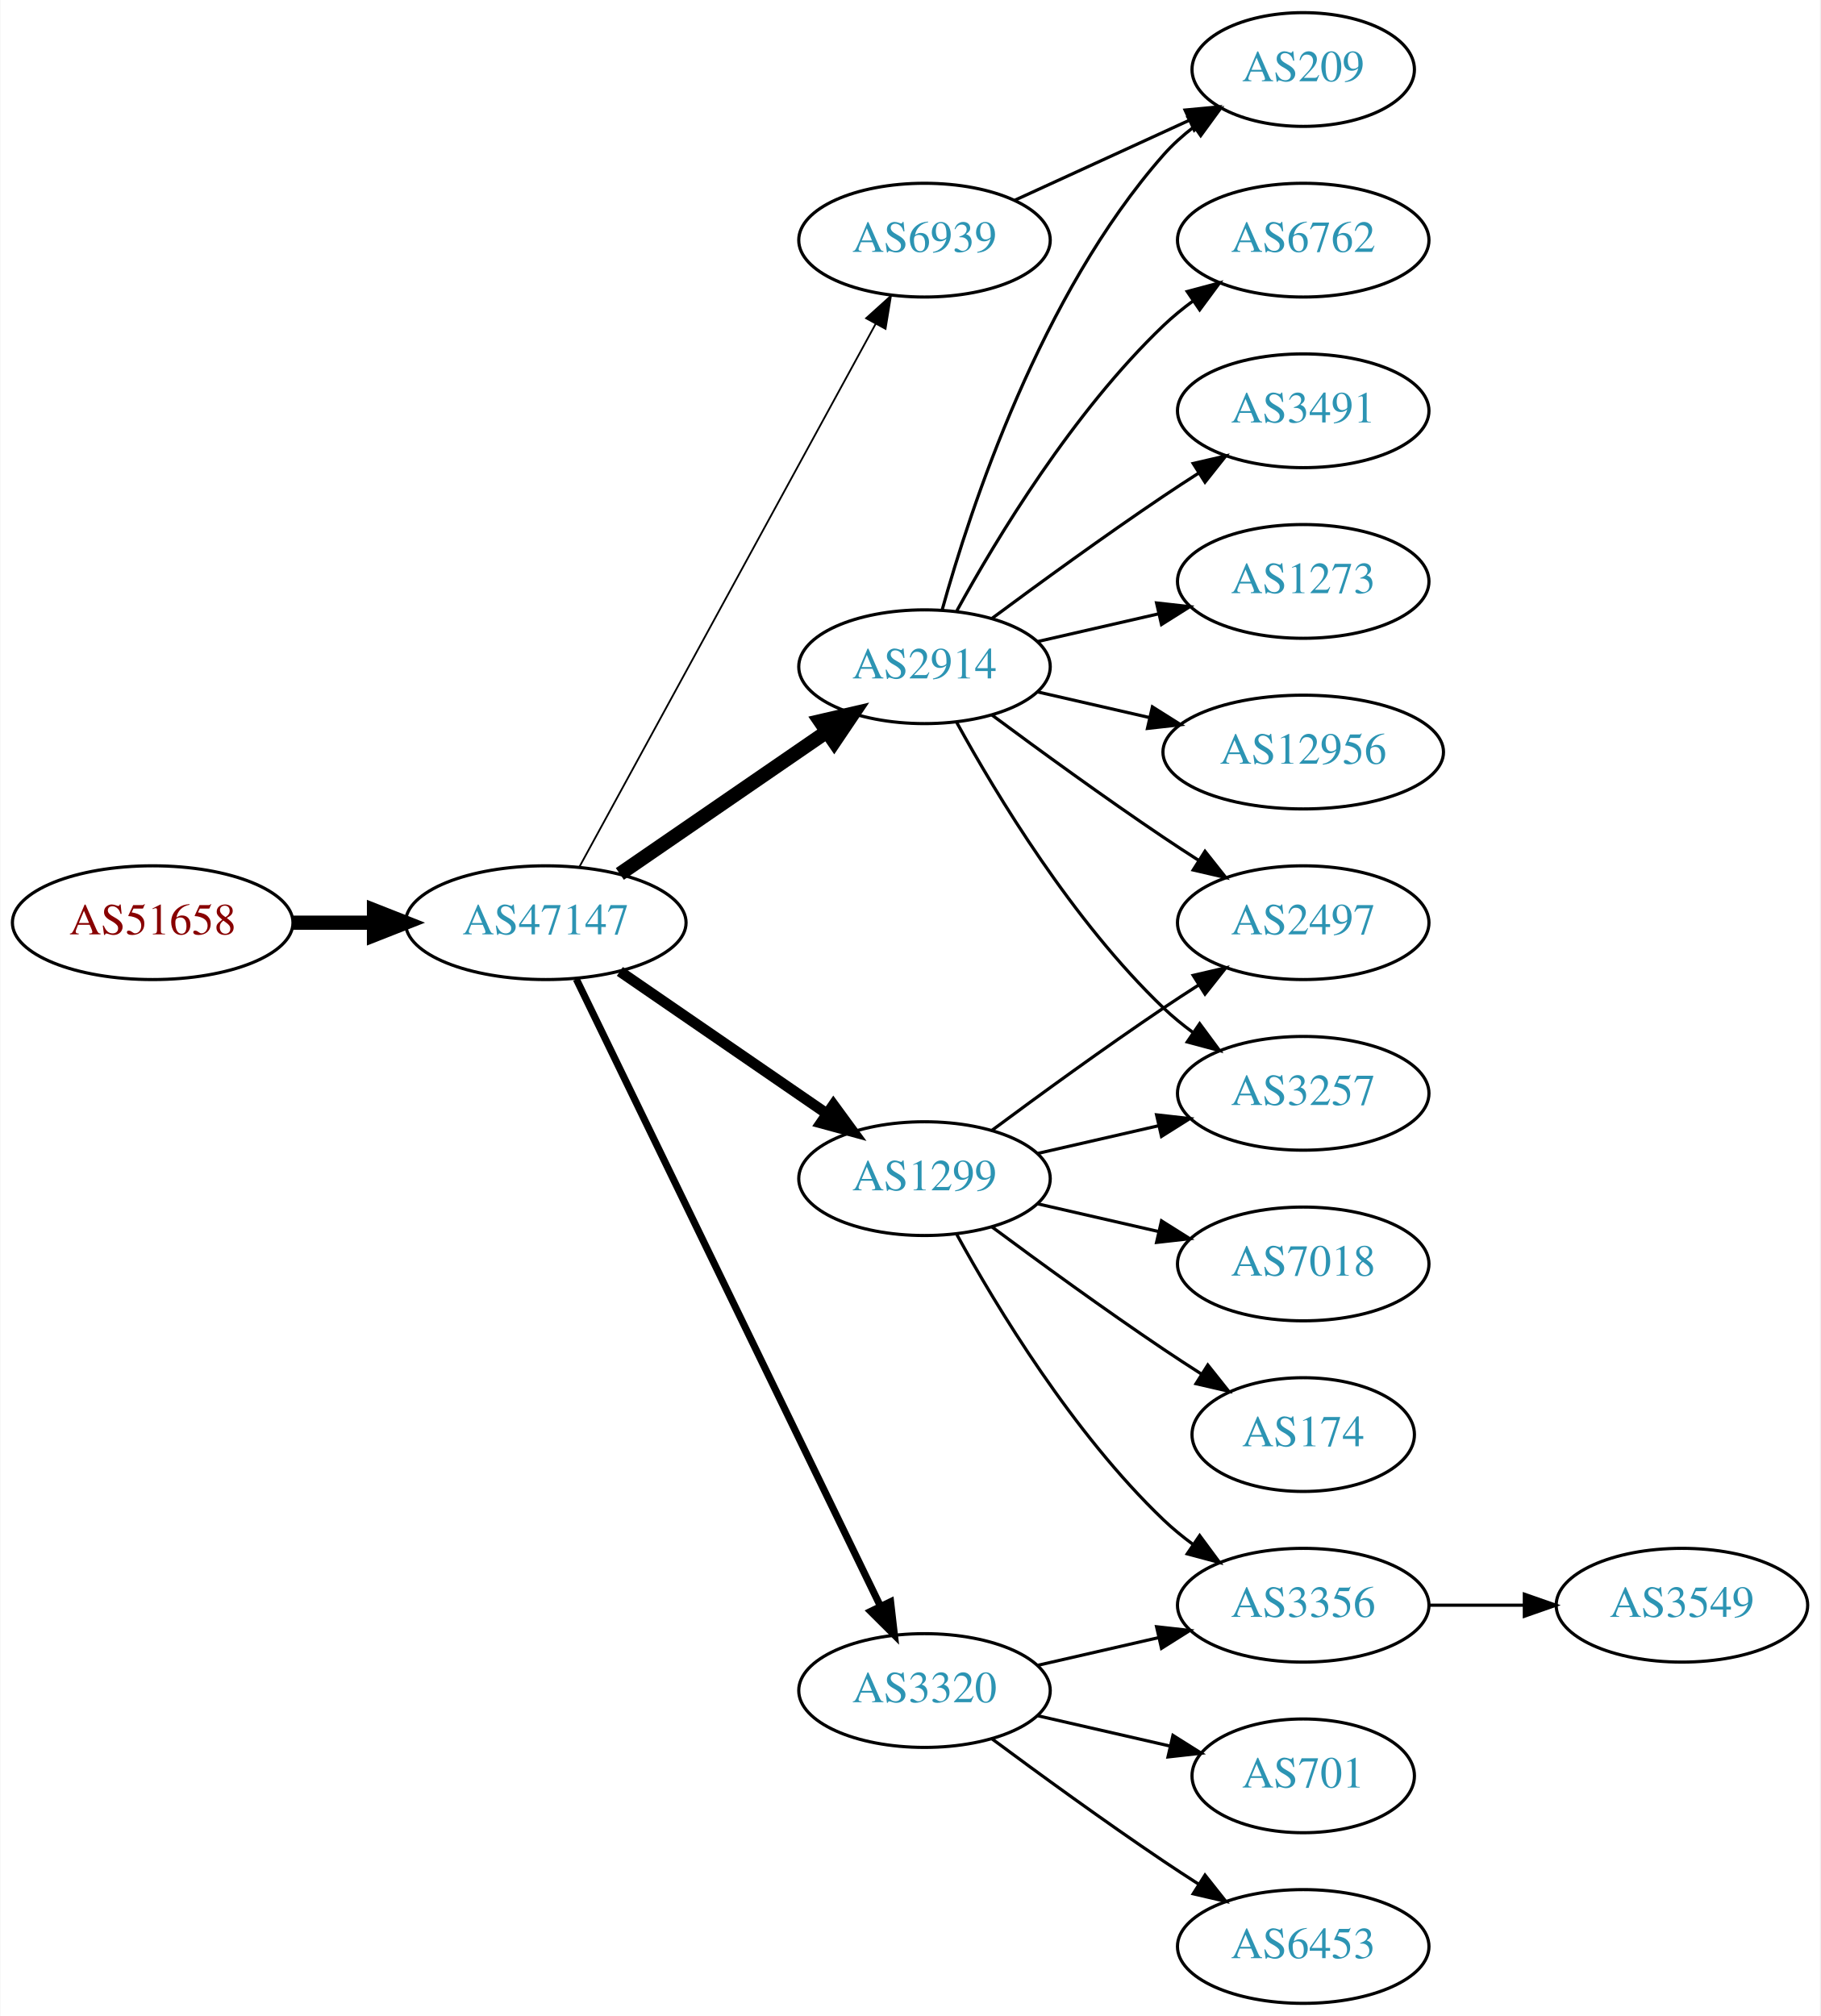
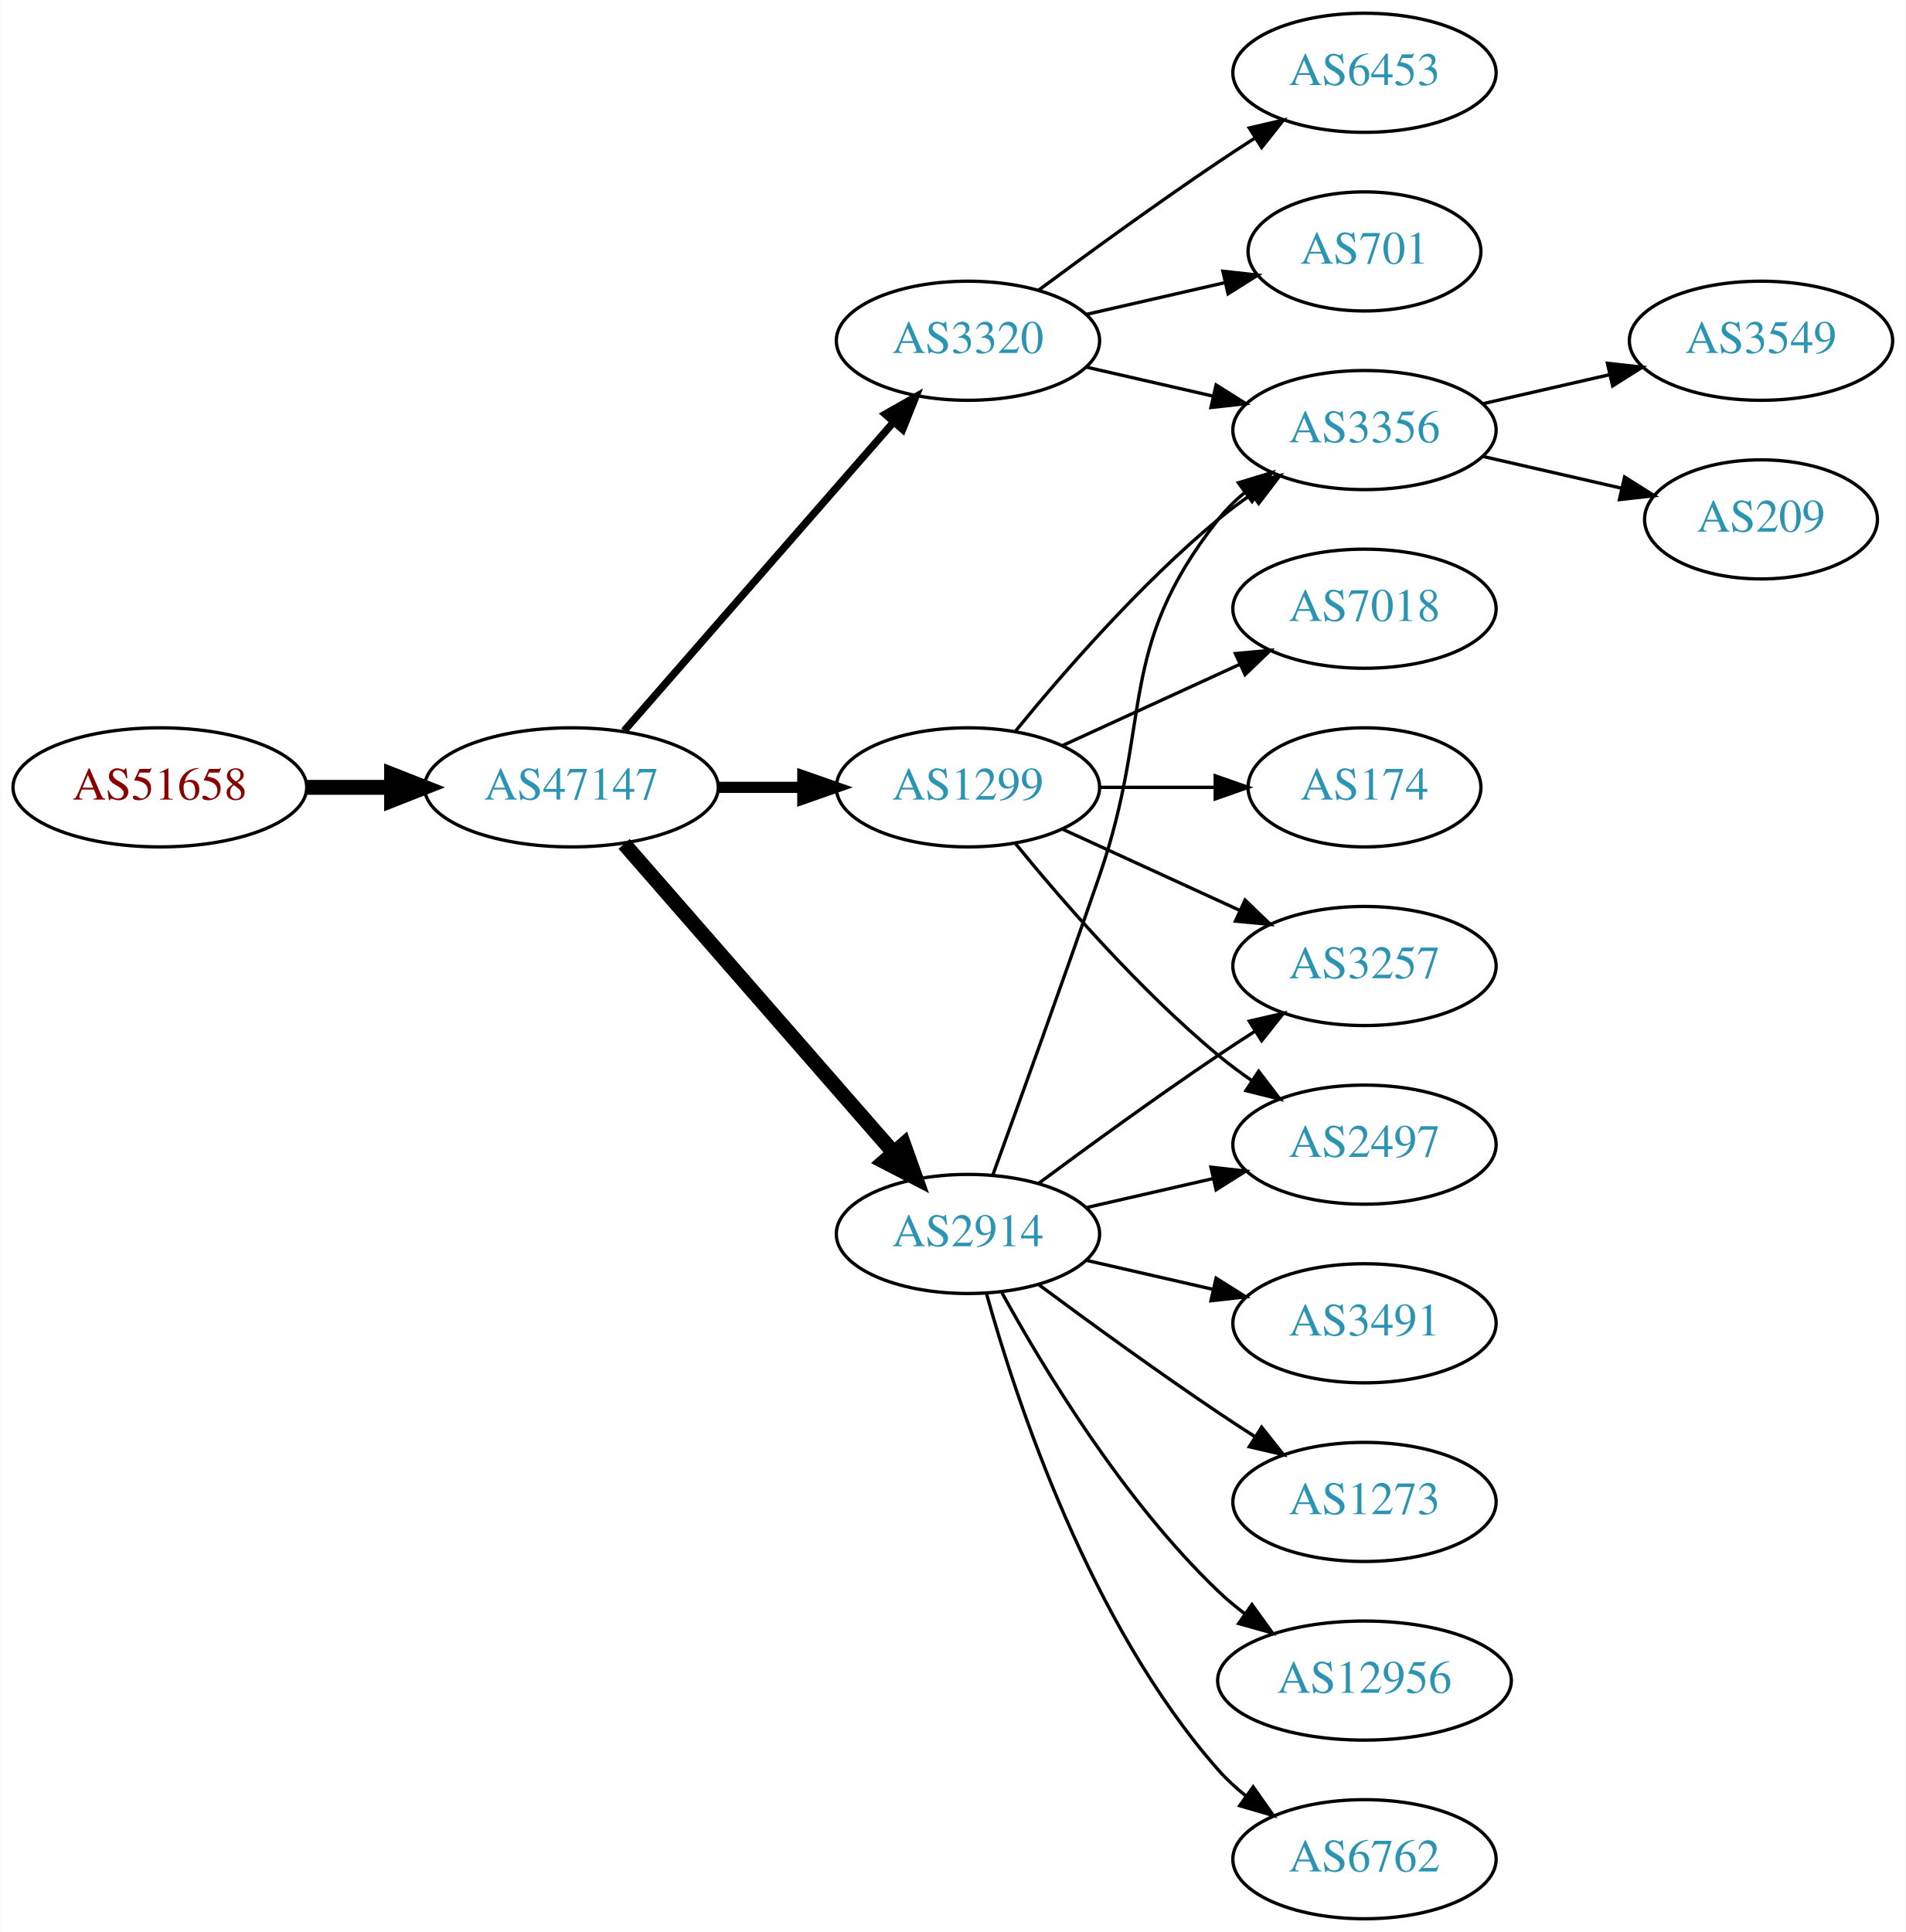
- <svg xmlns="http://www.w3.org/2000/svg" xmlns:xlink="http://www.w3.org/1999/xlink" width="576pt" height="638pt" viewBox="0.00 0.00 575.76 638.00">
-   <g id="graph0" class="graph" transform="scale(1 1) rotate(0) translate(4 634)">
-     <polygon fill="white" stroke="none" points="-4,4 -4,-634 571.762,-634 571.762,4 -4,4" />
+ <svg xmlns="http://www.w3.org/2000/svg" xmlns:xlink="http://www.w3.org/1999/xlink" width="576pt" height="584pt" viewBox="0.00 0.00 575.76 584.00">
+   <g id="graph0" class="graph" transform="scale(1 1) rotate(0) translate(4 580)">
+     <polygon fill="white" stroke="none" points="-4,4 -4,-580 571.762,-580 571.762,4 -4,4" />
    <g id="node1" class="node">
      <g id="a_node1">
        <a xlink:href="/asn/51658" xlink:title="AS51658 ~ Patrick Janesch trading as Lucesem [AT]">
          <ellipse fill="#ffffff" stroke="black" cx="44.196" cy="-342" rx="44.393" ry="18" />
          <text text-anchor="middle" x="44.196" y="-338.3" font-family="Times,serif" font-size="14.00" fill="#880000">AS51658</text>
        </a>
      </g>
    </g>
    <g id="node2" class="node">
      <g id="a_node2">
        <a xlink:href="/asn/47147" xlink:title="AS47147 ~ ANEXIA Internetdienstleistungs GmbH [AT]">
          <ellipse fill="#ffffff" stroke="black" cx="168.588" cy="-342" rx="44.393" ry="18" />
          <text text-anchor="middle" x="168.588" y="-338.3" font-family="Times,serif" font-size="14.00" fill="#2c94b3">AS47147</text>
        </a>
      </g>
    </g>
    <g id="edge1" class="edge">
      <path fill="none" stroke="black" stroke-width="4.5" d="M88.692,-342C96.898,-342 105.569,-342 114.041,-342" />
      <polygon fill="black" stroke="black" stroke-width="4.5" points="114.233,-345.938 124.233,-342 114.233,-338.063 114.233,-345.938" />
    </g>
    <g id="node3" class="node">
      <g id="a_node3">
        <a xlink:href="/asn/2914" xlink:title="AS2914 ~ NTT America, Inc. [US]">
-           <ellipse fill="#ffffff" stroke="black" cx="288.431" cy="-423" rx="39.794" ry="18" />
-           <text text-anchor="middle" x="288.431" y="-419.3" font-family="Times,serif" font-size="14.00" fill="#2c94b3">AS2914</text>
+           <ellipse fill="#ffffff" stroke="black" cx="288.431" cy="-207" rx="39.794" ry="18" />
+           <text text-anchor="middle" x="288.431" y="-203.3" font-family="Times,serif" font-size="14.00" fill="#2c94b3">AS2914</text>
        </a>
      </g>
    </g>
    <g id="edge2" class="edge">
-       <path fill="none" stroke="black" stroke-width="4.5" d="M192.031,-357.426C210.612,-370.198 237.173,-388.455 257.553,-402.463" />
-       <polygon fill="black" stroke="black" stroke-width="4.5" points="255.396,-405.758 265.867,-408.178 259.856,-399.269 255.396,-405.758" />
+       <path fill="none" stroke="black" stroke-width="4.5" d="M184.513,-324.902C205.056,-301.369 242.175,-258.845 265.771,-231.813" />
+       <polygon fill="black" stroke="black" stroke-width="4.5" points="269.017,-234.082 272.627,-223.959 263.085,-228.903 269.017,-234.082" />
    </g>
    <g id="node4" class="node">
      <g id="a_node4">
-         <a xlink:href="/asn/1299" xlink:title="AS1299 ~ Telia Carrier [EU]">
-           <ellipse fill="#ffffff" stroke="black" cx="288.431" cy="-261" rx="39.794" ry="18" />
-           <text text-anchor="middle" x="288.431" y="-257.3" font-family="Times,serif" font-size="14.00" fill="#2c94b3">AS1299</text>
+         <a xlink:href="/asn/3320" xlink:title="AS3320 ~ DTAG [DE]">
+           <ellipse fill="#ffffff" stroke="black" cx="288.431" cy="-477" rx="39.794" ry="18" />
+           <text text-anchor="middle" x="288.431" y="-473.3" font-family="Times,serif" font-size="14.00" fill="#2c94b3">AS3320</text>
        </a>
      </g>
    </g>
    <g id="edge3" class="edge">
-       <path fill="none" stroke="black" stroke-width="3.375" d="M192.031,-326.574C210.612,-313.802 237.173,-295.545 257.553,-281.537" />
-       <polygon fill="black" stroke="black" stroke-width="3.375" points="259.609,-284.371 265.867,-275.822 255.643,-278.602 259.609,-284.371" />
+       <path fill="none" stroke="black" stroke-width="2.25" d="M184.513,-359.098C205.056,-382.631 242.175,-425.155 265.771,-452.187" />
+       <polygon fill="black" stroke="black" stroke-width="2.25" points="263.414,-454.809 272.627,-460.041 268.688,-450.206 263.414,-454.809" />
    </g>
    <g id="node5" class="node">
      <g id="a_node5">
-         <a xlink:href="/asn/3320" xlink:title="AS3320 ~ DTAG [DE]">
-           <ellipse fill="#ffffff" stroke="black" cx="288.431" cy="-99" rx="39.794" ry="18" />
-           <text text-anchor="middle" x="288.431" y="-95.3" font-family="Times,serif" font-size="14.00" fill="#2c94b3">AS3320</text>
+         <a xlink:href="/asn/1299" xlink:title="AS1299 ~ Telia Carrier [EU]">
+           <ellipse fill="#ffffff" stroke="black" cx="288.431" cy="-342" rx="39.794" ry="18" />
+           <text text-anchor="middle" x="288.431" y="-338.3" font-family="Times,serif" font-size="14.00" fill="#2c94b3">AS1299</text>
        </a>
      </g>
    </g>
    <g id="edge4" class="edge">
-       <path fill="none" stroke="black" stroke-width="2.25" d="M178.253,-324.132C198.734,-281.899 250.221,-175.728 274.447,-125.773" />
-       <polygon fill="black" stroke="black" stroke-width="2.25" points="277.697,-127.092 278.912,-116.567 271.399,-124.037 277.697,-127.092" />
+       <path fill="none" stroke="black" stroke-width="3.375" d="M212.799,-342C221.112,-342 229.875,-342 238.357,-342" />
+       <polygon fill="black" stroke="black" stroke-width="3.375" points="238.516,-345.5 248.516,-342 238.516,-338.5 238.516,-345.5" />
    </g>
    <g id="node6" class="node">
      <g id="a_node6">
-         <a xlink:href="/asn/6939" xlink:title="AS6939 ~ Hurricane Electric LLC [US]">
-           <ellipse fill="#ffffff" stroke="black" cx="288.431" cy="-558" rx="39.794" ry="18" />
-           <text text-anchor="middle" x="288.431" y="-554.3" font-family="Times,serif" font-size="14.00" fill="#2c94b3">AS6939</text>
-         </a>
-       </g>
-     </g>
-     <g id="edge5" class="edge">
-       <path fill="none" stroke="black" stroke-width="0.562" d="M179.232,-359.676C199.913,-397.584 248.626,-486.873 273.005,-531.559" />
-       <polygon fill="black" stroke="black" stroke-width="0.562" points="269.957,-533.28 277.819,-540.383 276.102,-529.928 269.957,-533.28" />
-     </g>
-     <g id="node7" class="node">
-       <g id="a_node7">
-         <a xlink:href="/asn/6762" xlink:title="AS6762 ~ TELECOM ITALIA SPARKLE S.p.A. [IT]">
-           <ellipse fill="#ffffff" stroke="black" cx="408.273" cy="-558" rx="39.794" ry="18" />
-           <text text-anchor="middle" x="408.273" y="-554.3" font-family="Times,serif" font-size="14.00" fill="#2c94b3">AS6762</text>
-         </a>
-       </g>
-     </g>
-     <g id="edge6" class="edge">
-       <path fill="none" stroke="black" d="M298.672,-440.713C311.218,-463.561 335.394,-503.611 364.077,-531 366.946,-533.739 370.134,-536.347 373.443,-538.785" />
-       <polygon fill="black" stroke="black" points="371.567,-541.742 381.803,-544.477 375.507,-535.956 371.567,-541.742" />
-     </g>
-     <g id="node8" class="node">
-       <g id="a_node8">
-         <a xlink:href="/asn/2497" xlink:title="AS2497 ~ Internet Initiative Japan Inc. [JP]">
-           <ellipse fill="#ffffff" stroke="black" cx="408.273" cy="-342" rx="39.794" ry="18" />
-           <text text-anchor="middle" x="408.273" y="-338.3" font-family="Times,serif" font-size="14.00" fill="#2c94b3">AS2497</text>
-         </a>
-       </g>
-     </g>
-     <g id="edge7" class="edge">
-       <path fill="none" stroke="black" d="M309.761,-407.723C324.623,-396.696 345.368,-381.593 364.077,-369 367.626,-366.611 371.377,-364.161 375.125,-361.758" />
-       <polygon fill="black" stroke="black" points="377.193,-364.591 383.774,-356.288 373.451,-358.675 377.193,-364.591" />
+         <a xlink:href="/asn/3356" xlink:title="AS3356 ~ Level 3 Parent, LLC [US]">
+           <ellipse fill="#ffffff" stroke="black" cx="408.273" cy="-450" rx="39.794" ry="18" />
+           <text text-anchor="middle" x="408.273" y="-446.3" font-family="Times,serif" font-size="14.00" fill="#2c94b3">AS3356</text>
+         </a>
+       </g>
+     </g>
+     <g id="edge11" class="edge">
+       <path fill="none" stroke="black" d="M295.979,-224.921C303.764,-246.312 317.086,-283.19 328.077,-315 344.602,-362.822 332.779,-383.246 364.077,-423 366.402,-425.953 369.146,-428.67 372.105,-431.147" />
+       <polygon fill="black" stroke="black" points="370.165,-434.064 380.302,-437.145 374.298,-428.415 370.165,-434.064" />
    </g>
    <g id="node9" class="node">
      <g id="a_node9">
-         <a xlink:href="/asn/209" xlink:title="AS209 ~ CenturyLink Communications, LLC [US]">
-           <ellipse fill="#ffffff" stroke="black" cx="408.273" cy="-612" rx="35.194" ry="18" />
-           <text text-anchor="middle" x="408.273" y="-608.3" font-family="Times,serif" font-size="14.00" fill="#2c94b3">AS209</text>
+         <a xlink:href="/asn/1273" xlink:title="AS1273 ~ Vodafone Group PLC [EU]">
+           <ellipse fill="#ffffff" stroke="black" cx="408.273" cy="-126" rx="39.794" ry="18" />
+           <text text-anchor="middle" x="408.273" y="-122.3" font-family="Times,serif" font-size="14.00" fill="#2c94b3">AS1273</text>
        </a>
      </g>
    </g>
    <g id="edge8" class="edge">
-       <path fill="none" stroke="black" d="M294.004,-440.946C302.909,-472.995 325.194,-540.842 364.077,-585 366.905,-588.211 370.206,-591.172 373.701,-593.864" />
-       <polygon fill="black" stroke="black" points="371.858,-596.845 382.076,-599.645 375.835,-591.084 371.858,-596.845" />
+       <path fill="none" stroke="black" d="M309.761,-191.723C324.623,-180.696 345.368,-165.593 364.077,-153 367.626,-150.611 371.377,-148.161 375.125,-145.758" />
+       <polygon fill="black" stroke="black" points="377.193,-148.591 383.774,-140.288 373.451,-142.675 377.193,-148.591" />
    </g>
    <g id="node10" class="node">
      <g id="a_node10">
-         <a xlink:href="/asn/3491" xlink:title="AS3491 ~ PCCW Global, Inc. [US]">
-           <ellipse fill="#ffffff" stroke="black" cx="408.273" cy="-504" rx="39.794" ry="18" />
-           <text text-anchor="middle" x="408.273" y="-500.3" font-family="Times,serif" font-size="14.00" fill="#2c94b3">AS3491</text>
+         <a xlink:href="/asn/12956" xlink:title="AS12956 ~ TELXIUS [ES]">
+           <ellipse fill="#ffffff" stroke="black" cx="408.273" cy="-72" rx="44.393" ry="18" />
+           <text text-anchor="middle" x="408.273" y="-68.3" font-family="Times,serif" font-size="14.00" fill="#2c94b3">AS12956</text>
        </a>
      </g>
    </g>
    <g id="edge9" class="edge">
-       <path fill="none" stroke="black" d="M309.761,-438.277C324.623,-449.304 345.368,-464.407 364.077,-477 367.626,-479.389 371.377,-481.839 375.125,-484.242" />
-       <polygon fill="black" stroke="black" points="373.451,-487.325 383.774,-489.712 377.193,-481.409 373.451,-487.325" />
+       <path fill="none" stroke="black" d="M298.672,-189.287C311.218,-166.439 335.394,-126.389 364.077,-99 366.584,-96.607 369.335,-94.313 372.197,-92.145" />
+       <polygon fill="black" stroke="black" points="374.249,-94.982 380.448,-86.389 370.244,-89.241 374.249,-94.982" />
    </g>
    <g id="node11" class="node">
      <g id="a_node11">
+         <a xlink:href="/asn/6762" xlink:title="AS6762 ~ TELECOM ITALIA SPARKLE S.p.A. [IT]">
+           <ellipse fill="#ffffff" stroke="black" cx="408.273" cy="-18" rx="39.794" ry="18" />
+           <text text-anchor="middle" x="408.273" y="-14.3" font-family="Times,serif" font-size="14.00" fill="#2c94b3">AS6762</text>
+         </a>
+       </g>
+     </g>
+     <g id="edge10" class="edge">
+       <path fill="none" stroke="black" d="M294.004,-189.054C302.909,-157.005 325.194,-89.158 364.077,-45 366.561,-42.179 369.411,-39.551 372.437,-37.129" />
+       <polygon fill="black" stroke="black" points="374.622,-39.869 380.726,-31.209 370.554,-34.172 374.622,-39.869" />
+     </g>
+     <g id="node12" class="node">
+       <g id="a_node12">
+         <a xlink:href="/asn/2497" xlink:title="AS2497 ~ Internet Initiative Japan Inc. [JP]">
+           <ellipse fill="#ffffff" stroke="black" cx="408.273" cy="-234" rx="39.794" ry="18" />
+           <text text-anchor="middle" x="408.273" y="-230.3" font-family="Times,serif" font-size="14.00" fill="#2c94b3">AS2497</text>
+         </a>
+       </g>
+     </g>
+     <g id="edge12" class="edge">
+       <path fill="none" stroke="black" d="M324.15,-214.955C336.15,-217.704 349.771,-220.825 362.463,-223.733" />
+       <polygon fill="black" stroke="black" points="361.866,-227.187 372.395,-226.009 363.429,-220.364 361.866,-227.187" />
+     </g>
+     <g id="node13" class="node">
+       <g id="a_node13">
+         <a xlink:href="/asn/3491" xlink:title="AS3491 ~ PCCW Global, Inc. [US]">
+           <ellipse fill="#ffffff" stroke="black" cx="408.273" cy="-180" rx="39.794" ry="18" />
+           <text text-anchor="middle" x="408.273" y="-176.3" font-family="Times,serif" font-size="14.00" fill="#2c94b3">AS3491</text>
+         </a>
+       </g>
+     </g>
+     <g id="edge13" class="edge">
+       <path fill="none" stroke="black" d="M324.15,-199.045C336.15,-196.296 349.771,-193.175 362.463,-190.267" />
+       <polygon fill="black" stroke="black" points="363.429,-193.636 372.395,-187.991 361.866,-186.813 363.429,-193.636" />
+     </g>
+     <g id="node14" class="node">
+       <g id="a_node14">
        <a xlink:href="/asn/3257" xlink:title="AS3257 ~ GTT [DE]">
          <ellipse fill="#ffffff" stroke="black" cx="408.273" cy="-288" rx="39.794" ry="18" />
          <text text-anchor="middle" x="408.273" y="-284.3" font-family="Times,serif" font-size="14.00" fill="#2c94b3">AS3257</text>
        </a>
      </g>
    </g>
-     <g id="edge10" class="edge">
-       <path fill="none" stroke="black" d="M298.672,-405.287C311.218,-382.439 335.394,-342.389 364.077,-315 366.946,-312.261 370.134,-309.653 373.443,-307.215" />
-       <polygon fill="black" stroke="black" points="375.507,-310.044 381.803,-301.523 371.567,-304.258 375.507,-310.044" />
-     </g>
-     <g id="node12" class="node">
-       <g id="a_node12">
-         <a xlink:href="/asn/1273" xlink:title="AS1273 ~ Vodafone Group PLC [EU]">
-           <ellipse fill="#ffffff" stroke="black" cx="408.273" cy="-450" rx="39.794" ry="18" />
-           <text text-anchor="middle" x="408.273" y="-446.3" font-family="Times,serif" font-size="14.00" fill="#2c94b3">AS1273</text>
-         </a>
-       </g>
-     </g>
-     <g id="edge11" class="edge">
-       <path fill="none" stroke="black" d="M324.15,-430.955C336.15,-433.704 349.771,-436.825 362.463,-439.733" />
-       <polygon fill="black" stroke="black" points="361.866,-443.187 372.395,-442.009 363.429,-436.364 361.866,-443.187" />
-     </g>
-     <g id="node13" class="node">
-       <g id="a_node13">
-         <a xlink:href="/asn/12956" xlink:title="AS12956 ~ TELXIUS [ES]">
-           <ellipse fill="#ffffff" stroke="black" cx="408.273" cy="-396" rx="44.393" ry="18" />
-           <text text-anchor="middle" x="408.273" y="-392.3" font-family="Times,serif" font-size="14.00" fill="#2c94b3">AS12956</text>
-         </a>
-       </g>
-     </g>
-     <g id="edge12" class="edge">
-       <path fill="none" stroke="black" d="M324.15,-415.045C335.289,-412.493 347.824,-409.621 359.717,-406.896" />
-       <polygon fill="black" stroke="black" points="360.545,-410.297 369.511,-404.652 358.982,-403.474 360.545,-410.297" />
-     </g>
    <g id="edge14" class="edge">
-       <path fill="none" stroke="black" d="M309.761,-276.277C324.623,-287.304 345.368,-302.407 364.077,-315 367.626,-317.389 371.377,-319.839 375.125,-322.242" />
-       <polygon fill="black" stroke="black" points="373.451,-325.325 383.774,-327.712 377.193,-319.409 373.451,-325.325" />
-     </g>
-     <g id="edge13" class="edge">
-       <path fill="none" stroke="black" d="M324.15,-268.955C336.15,-271.704 349.771,-274.825 362.463,-277.733" />
-       <polygon fill="black" stroke="black" points="361.866,-281.187 372.395,-280.009 363.429,-274.364 361.866,-281.187" />
-     </g>
-     <g id="node14" class="node">
-       <g id="a_node14">
-         <a xlink:href="/asn/7018" xlink:title="AS7018 ~ AT&amp;T Services, Inc. [US]">
-           <ellipse fill="#ffffff" stroke="black" cx="408.273" cy="-234" rx="39.794" ry="18" />
-           <text text-anchor="middle" x="408.273" y="-230.3" font-family="Times,serif" font-size="14.00" fill="#2c94b3">AS7018</text>
-         </a>
-       </g>
+       <path fill="none" stroke="black" d="M309.761,-222.277C324.623,-233.304 345.368,-248.407 364.077,-261 367.626,-263.389 371.377,-265.839 375.125,-268.242" />
+       <polygon fill="black" stroke="black" points="373.451,-271.325 383.774,-273.712 377.193,-265.409 373.451,-271.325" />
+     </g>
+     <g id="edge5" class="edge">
+       <path fill="none" stroke="black" d="M324.15,-469.045C336.15,-466.296 349.771,-463.175 362.463,-460.267" />
+       <polygon fill="black" stroke="black" points="363.429,-463.636 372.395,-457.991 361.866,-456.813 363.429,-463.636" />
+     </g>
+     <g id="node7" class="node">
+       <g id="a_node7">
+         <a xlink:href="/asn/701" xlink:title="AS701 ~ UUNET [US]">
+           <ellipse fill="#ffffff" stroke="black" cx="408.273" cy="-504" rx="35.194" ry="18" />
+           <text text-anchor="middle" x="408.273" y="-500.3" font-family="Times,serif" font-size="14.00" fill="#2c94b3">AS701</text>
+         </a>
+       </g>
+     </g>
+     <g id="edge6" class="edge">
+       <path fill="none" stroke="black" d="M324.15,-484.955C337.243,-487.955 352.265,-491.396 365.906,-494.522" />
+       <polygon fill="black" stroke="black" points="365.484,-498.016 376.013,-496.838 367.047,-491.193 365.484,-498.016" />
+     </g>
+     <g id="node8" class="node">
+       <g id="a_node8">
+         <a xlink:href="/asn/6453" xlink:title="AS6453 ~ TATA COMMUNICATIONS (AMERICA) INC [US]">
+           <ellipse fill="#ffffff" stroke="black" cx="408.273" cy="-558" rx="39.794" ry="18" />
+           <text text-anchor="middle" x="408.273" y="-554.3" font-family="Times,serif" font-size="14.00" fill="#2c94b3">AS6453</text>
+         </a>
+       </g>
+     </g>
+     <g id="edge7" class="edge">
+       <path fill="none" stroke="black" d="M309.761,-492.277C324.623,-503.304 345.368,-518.407 364.077,-531 367.626,-533.389 371.377,-535.839 375.125,-538.242" />
+       <polygon fill="black" stroke="black" points="373.451,-541.325 383.774,-543.712 377.193,-535.409 373.451,-541.325" />
    </g>
    <g id="edge15" class="edge">
-       <path fill="none" stroke="black" d="M324.15,-253.045C336.15,-250.296 349.771,-247.175 362.463,-244.267" />
-       <polygon fill="black" stroke="black" points="363.429,-247.636 372.395,-241.991 361.866,-240.813 363.429,-247.636" />
+       <path fill="none" stroke="black" d="M302.85,-359.065C316.964,-376.375 340.379,-403.345 364.077,-423 367.294,-425.668 370.794,-428.27 374.365,-430.741" />
+       <polygon fill="black" stroke="black" points="372.442,-433.666 382.721,-436.236 376.288,-427.817 372.442,-433.666" />
+     </g>
+     <g id="edge18" class="edge">
+       <path fill="none" stroke="black" d="M302.85,-324.935C316.964,-307.625 340.379,-280.655 364.077,-261 367.294,-258.332 370.794,-255.73 374.365,-253.259" />
+       <polygon fill="black" stroke="black" points="376.288,-256.183 382.721,-247.764 372.442,-250.334 376.288,-256.183" />
+     </g>
+     <g id="edge19" class="edge">
+       <path fill="none" stroke="black" d="M317.06,-329.339C333.017,-322.027 353.287,-312.739 370.57,-304.819" />
+       <polygon fill="black" stroke="black" points="372.185,-307.929 379.818,-300.581 369.269,-301.565 372.185,-307.929" />
    </g>
    <g id="node15" class="node">
      <g id="a_node15">
-         <a xlink:href="/asn/174" xlink:title="AS174 ~ Cogent Communications [US]">
-           <ellipse fill="#ffffff" stroke="black" cx="408.273" cy="-180" rx="35.194" ry="18" />
-           <text text-anchor="middle" x="408.273" y="-176.3" font-family="Times,serif" font-size="14.00" fill="#2c94b3">AS174</text>
+         <a xlink:href="/asn/7018" xlink:title="AS7018 ~ AT&amp;T Services, Inc. [US]">
+           <ellipse fill="#ffffff" stroke="black" cx="408.273" cy="-396" rx="39.794" ry="18" />
+           <text text-anchor="middle" x="408.273" y="-392.3" font-family="Times,serif" font-size="14.00" fill="#2c94b3">AS7018</text>
        </a>
      </g>
    </g>
    <g id="edge16" class="edge">
-       <path fill="none" stroke="black" d="M309.761,-245.723C324.623,-234.696 345.368,-219.593 364.077,-207 367.895,-204.431 371.945,-201.79 375.975,-199.214" />
-       <polygon fill="black" stroke="black" points="378.079,-202.025 384.669,-193.729 374.344,-196.105 378.079,-202.025" />
+       <path fill="none" stroke="black" d="M317.06,-354.661C333.017,-361.973 353.287,-371.261 370.57,-379.181" />
+       <polygon fill="black" stroke="black" points="369.269,-382.435 379.818,-383.419 372.185,-376.071 369.269,-382.435" />
    </g>
    <g id="node16" class="node">
      <g id="a_node16">
-         <a xlink:href="/asn/3356" xlink:title="AS3356 ~ Level 3 Parent, LLC [US]">
-           <ellipse fill="#ffffff" stroke="black" cx="408.273" cy="-126" rx="39.794" ry="18" />
-           <text text-anchor="middle" x="408.273" y="-122.3" font-family="Times,serif" font-size="14.00" fill="#2c94b3">AS3356</text>
+         <a xlink:href="/asn/174" xlink:title="AS174 ~ Cogent Communications [US]">
+           <ellipse fill="#ffffff" stroke="black" cx="408.273" cy="-342" rx="35.194" ry="18" />
+           <text text-anchor="middle" x="408.273" y="-338.3" font-family="Times,serif" font-size="14.00" fill="#2c94b3">AS174</text>
        </a>
      </g>
    </g>
    <g id="edge17" class="edge">
-       <path fill="none" stroke="black" d="M298.672,-243.287C311.218,-220.439 335.394,-180.389 364.077,-153 366.946,-150.261 370.134,-147.653 373.443,-145.215" />
-       <polygon fill="black" stroke="black" points="375.507,-148.044 381.803,-139.523 371.567,-142.258 375.507,-148.044" />
-     </g>
-     <g id="edge18" class="edge">
-       <path fill="none" stroke="black" d="M324.15,-106.955C336.15,-109.704 349.771,-112.825 362.463,-115.733" />
-       <polygon fill="black" stroke="black" points="361.866,-119.187 372.395,-118.009 363.429,-112.364 361.866,-119.187" />
+       <path fill="none" stroke="black" d="M328.343,-342C339.43,-342 351.59,-342 362.972,-342" />
+       <polygon fill="black" stroke="black" points="363.154,-345.5 373.154,-342 363.154,-338.5 363.154,-345.5" />
    </g>
    <g id="node17" class="node">
      <g id="a_node17">
-         <a xlink:href="/asn/701" xlink:title="AS701 ~ UUNET [US]">
-           <ellipse fill="#ffffff" stroke="black" cx="408.273" cy="-72" rx="35.194" ry="18" />
-           <text text-anchor="middle" x="408.273" y="-68.3" font-family="Times,serif" font-size="14.00" fill="#2c94b3">AS701</text>
-         </a>
-       </g>
-     </g>
-     <g id="edge19" class="edge">
-       <path fill="none" stroke="black" d="M324.15,-91.045C337.243,-88.045 352.265,-84.603 365.906,-81.478" />
-       <polygon fill="black" stroke="black" points="367.047,-84.807 376.013,-79.162 365.484,-77.984 367.047,-84.807" />
+         <a xlink:href="/asn/3549" xlink:title="AS3549 ~ Level 3 Parent, LLC [US]">
+           <ellipse fill="#ffffff" stroke="black" cx="528.116" cy="-477" rx="39.794" ry="18" />
+           <text text-anchor="middle" x="528.116" y="-473.3" font-family="Times,serif" font-size="14.00" fill="#2c94b3">AS3549</text>
+         </a>
+       </g>
+     </g>
+     <g id="edge20" class="edge">
+       <path fill="none" stroke="black" d="M443.993,-457.955C455.993,-460.704 469.613,-463.825 482.306,-466.733" />
+       <polygon fill="black" stroke="black" points="481.708,-470.187 492.238,-469.009 483.272,-463.364 481.708,-470.187" />
    </g>
    <g id="node18" class="node">
      <g id="a_node18">
-         <a xlink:href="/asn/6453" xlink:title="AS6453 ~ TATA COMMUNICATIONS (AMERICA) INC [US]">
-           <ellipse fill="#ffffff" stroke="black" cx="408.273" cy="-18" rx="39.794" ry="18" />
-           <text text-anchor="middle" x="408.273" y="-14.3" font-family="Times,serif" font-size="14.00" fill="#2c94b3">AS6453</text>
-         </a>
-       </g>
-     </g>
-     <g id="edge20" class="edge">
-       <path fill="none" stroke="black" d="M309.761,-83.723C324.623,-72.696 345.368,-57.593 364.077,-45 367.626,-42.611 371.377,-40.161 375.125,-37.758" />
-       <polygon fill="black" stroke="black" points="377.193,-40.591 383.774,-32.288 373.451,-34.675 377.193,-40.591" />
+         <a xlink:href="/asn/209" xlink:title="AS209 ~ CenturyLink Communications, LLC [US]">
+           <ellipse fill="#ffffff" stroke="black" cx="528.116" cy="-423" rx="35.194" ry="18" />
+           <text text-anchor="middle" x="528.116" y="-419.3" font-family="Times,serif" font-size="14.00" fill="#2c94b3">AS209</text>
+         </a>
+       </g>
    </g>
    <g id="edge21" class="edge">
-       <path fill="none" stroke="black" d="M317.06,-570.661C333.476,-578.183 354.457,-587.798 372.054,-595.861" />
-       <polygon fill="black" stroke="black" points="370.883,-599.174 381.432,-600.158 373.799,-592.811 370.883,-599.174" />
-     </g>
-     <g id="node19" class="node">
-       <g id="a_node19">
-         <a xlink:href="/asn/3549" xlink:title="AS3549 ~ Level 3 Parent, LLC [US]">
-           <ellipse fill="#ffffff" stroke="black" cx="528.116" cy="-126" rx="39.794" ry="18" />
-           <text text-anchor="middle" x="528.116" y="-122.3" font-family="Times,serif" font-size="14.00" fill="#2c94b3">AS3549</text>
-         </a>
-       </g>
-     </g>
-     <g id="edge22" class="edge">
-       <path fill="none" stroke="black" d="M448.186,-126C457.739,-126 468.089,-126 478.052,-126" />
-       <polygon fill="black" stroke="black" points="478.244,-129.5 488.244,-126 478.244,-122.5 478.244,-129.5" />
+       <path fill="none" stroke="black" d="M443.993,-442.045C457.085,-439.045 472.107,-435.604 485.748,-432.478" />
+       <polygon fill="black" stroke="black" points="486.89,-435.807 495.855,-430.162 485.326,-428.984 486.89,-435.807" />
    </g>
  </g>
</svg>
